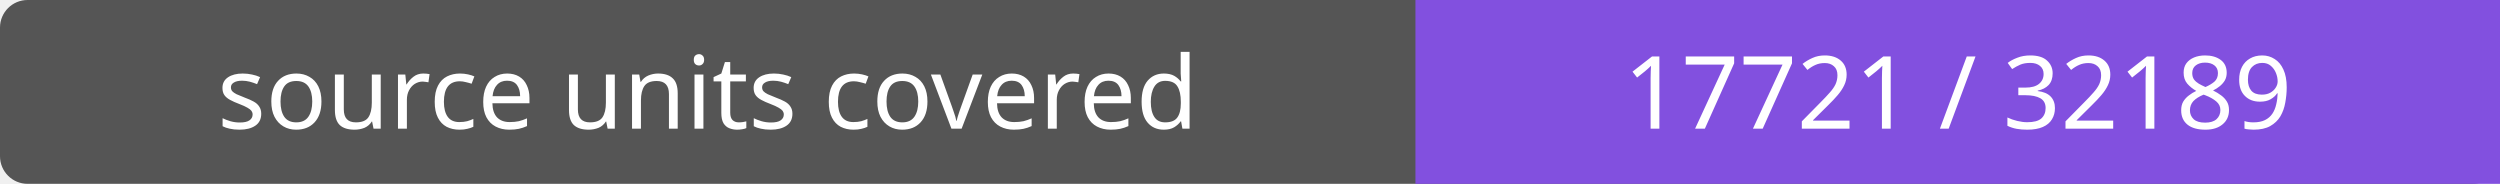
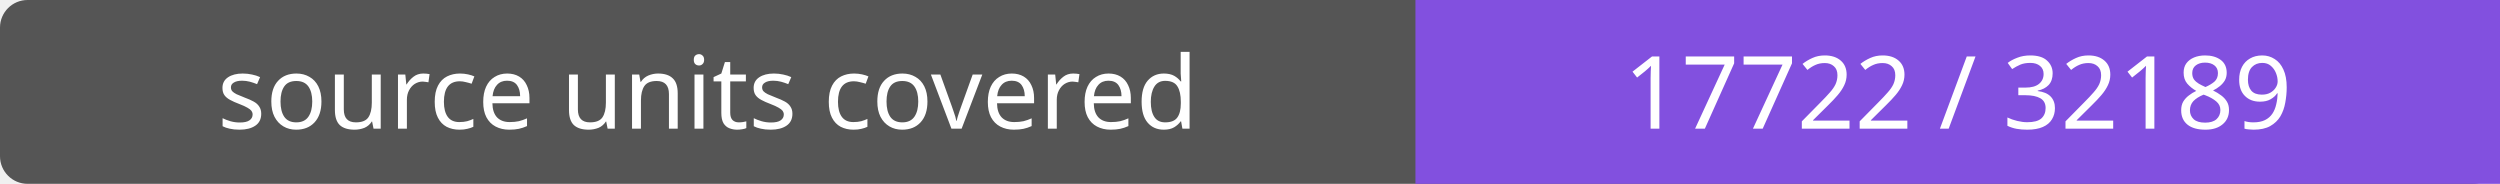
- <svg xmlns="http://www.w3.org/2000/svg" width="272" height="20" role="img" aria-label="source units covered: 17721 / 32189">
+ <svg xmlns="http://www.w3.org/2000/svg" width="272" height="20" role="img" aria-label="source units covered: 17722 / 32189">
  <rect width="272" height="20" rx="3" fill="#555" />
  <path fill="#8250df" d="M154 0h118v20H154z" />
  <g fill="#fff" text-anchor="middle" font-family="Verdana,sans-serif" font-size="11">
    <text x="77.0" y="14">source units covered</text>
-     <text x="213.0" y="14">17721 / 32189</text>
+     <text x="213.0" y="14">17722 / 32189</text>
  </g>
</svg>
